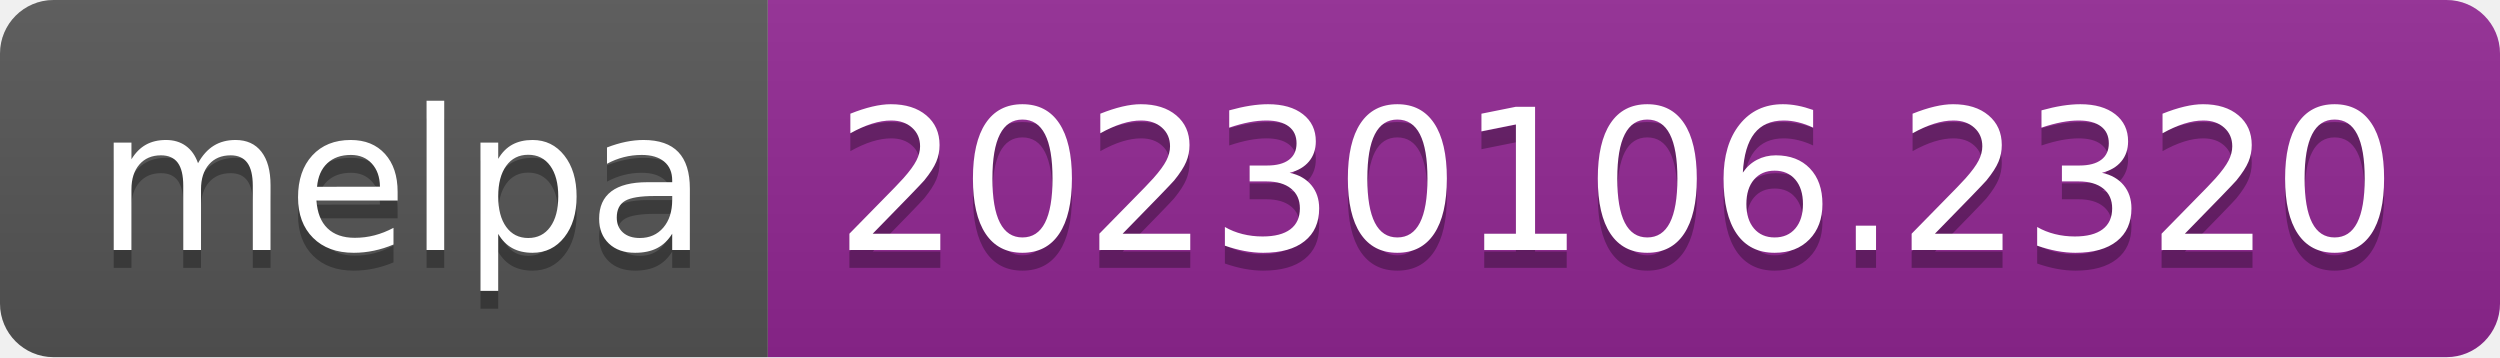
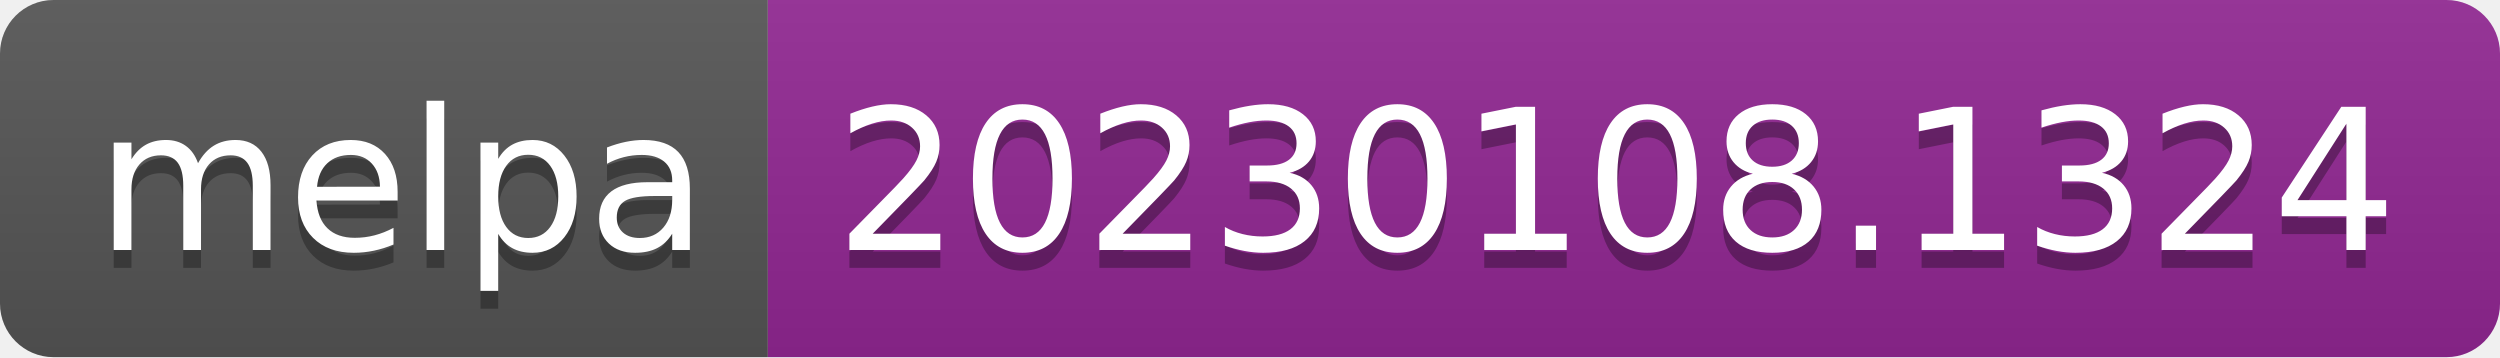
- <svg xmlns="http://www.w3.org/2000/svg" width="140" height="20" role="img" aria-label="melpa: 20230106.2320">
+ <svg xmlns="http://www.w3.org/2000/svg" width="140" height="20" role="img" aria-label="melpa: 20230108.1324">
  <linearGradient id="s" x2="0" y2="100%">
    <stop offset="0" stop-color="#bbb" stop-opacity=".1" />
    <stop offset="1" stop-opacity=".1" />
  </linearGradient>
  <clipPath id="r">
    <rect width="140" height="20" rx="3" fill="#fff" />
  </clipPath>
  <g clip-path="url(#r)">
    <rect width="43" height="20" fill="#555" />
    <rect x="43" width="97" height="20" fill="#922793" />
    <rect width="140" height="20" fill="url(#s)" />
  </g>
  <g fill="#fff" text-anchor="middle" font-family="Verdana,Geneva,DejaVu Sans,sans-serif" text-rendering="geometricPrecision" font-size="110">
    <text aria-hidden="true" x="225" y="150" fill="#010101" fill-opacity=".3" transform="scale(.1)" textLength="330">melpa</text>
    <text x="225" y="140" transform="scale(.1)" fill="#fff" textLength="330">melpa</text>
-     <text aria-hidden="true" x="905" y="150" fill="#010101" fill-opacity=".3" transform="scale(.1)" textLength="870">20230106.2320</text>
-     <text x="905" y="140" transform="scale(.1)" fill="#fff" textLength="870">20230106.2320</text>
+     <text aria-hidden="true" x="905" y="150" fill="#010101" fill-opacity=".3" transform="scale(.1)" textLength="870">20230108.1324</text>
+     <text x="905" y="140" transform="scale(.1)" fill="#fff" textLength="870">20230108.1324</text>
  </g>
</svg>
